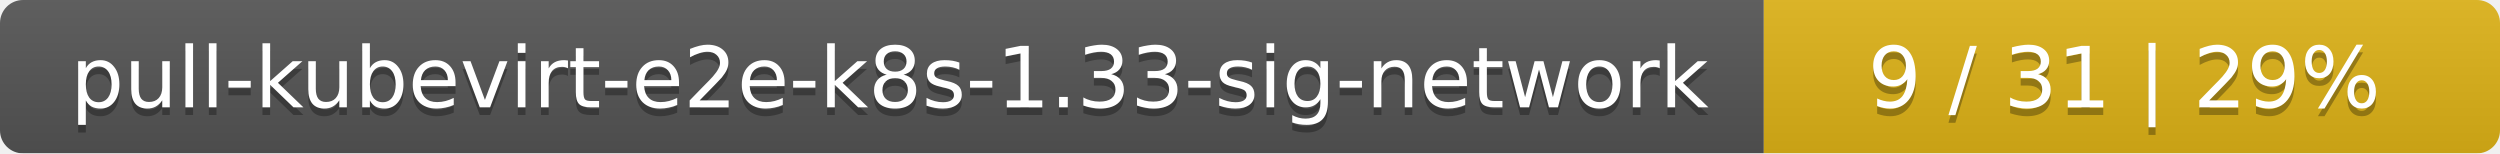
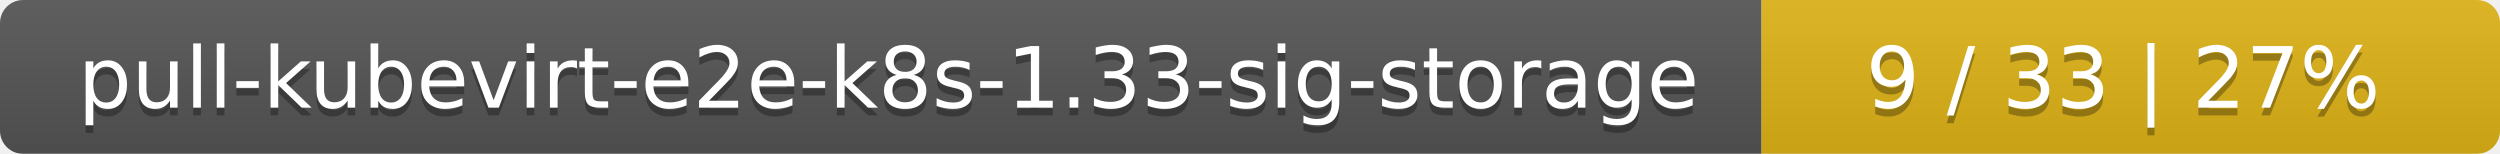
- <svg xmlns="http://www.w3.org/2000/svg" width="326" height="20">
+ <svg xmlns="http://www.w3.org/2000/svg" width="325" height="20">
  <linearGradient id="smooth" x2="0" y2="100%">
    <stop offset="0" stop-color="#bbb" stop-opacity=".1" />
    <stop offset="1" stop-opacity=".1" />
  </linearGradient>
  <mask id="round">
-     <rect width="326" height="20" rx="3" fill="#fff" />
+     <rect width="325" height="20" rx="3" fill="#fff" />
  </mask>
  <g mask="url(#round)">
-     <rect width="230" height="20" fill="#555" />
-     <rect x="230" width="96" height="20" fill="#dfb317" />
-     <rect width="326" height="20" fill="url(#smooth)" />
+     <rect width="229" height="20" fill="#555" />
+     <rect x="229" width="96" height="20" fill="#dfb317" />
+     <rect width="325" height="20" fill="url(#smooth)" />
  </g>
  <g fill="#fff" text-anchor="middle" font-family="DejaVu Sans,Verdana,Geneva,sans-serif" font-size="11">
-     <text x="116" y="15" fill="#010101" fill-opacity=".3">pull-kubevirt-e2e-k8s-1.33-sig-network</text>
-     <text x="116" y="14">pull-kubevirt-e2e-k8s-1.33-sig-network</text>
-     <text x="277" y="15" fill="#010101" fill-opacity=".3">9 / 31    |    29%</text>
-     <text x="277" y="14">9 / 31    |    29%</text>
+     <text x="115.5" y="15" fill="#010101" fill-opacity=".3">pull-kubevirt-e2e-k8s-1.33-sig-storage</text>
+     <text x="115.5" y="14">pull-kubevirt-e2e-k8s-1.33-sig-storage</text>
+     <text x="276" y="15" fill="#010101" fill-opacity=".3">9 / 33    |    27%</text>
+     <text x="276" y="14">9 / 33    |    27%</text>
  </g>
</svg>
